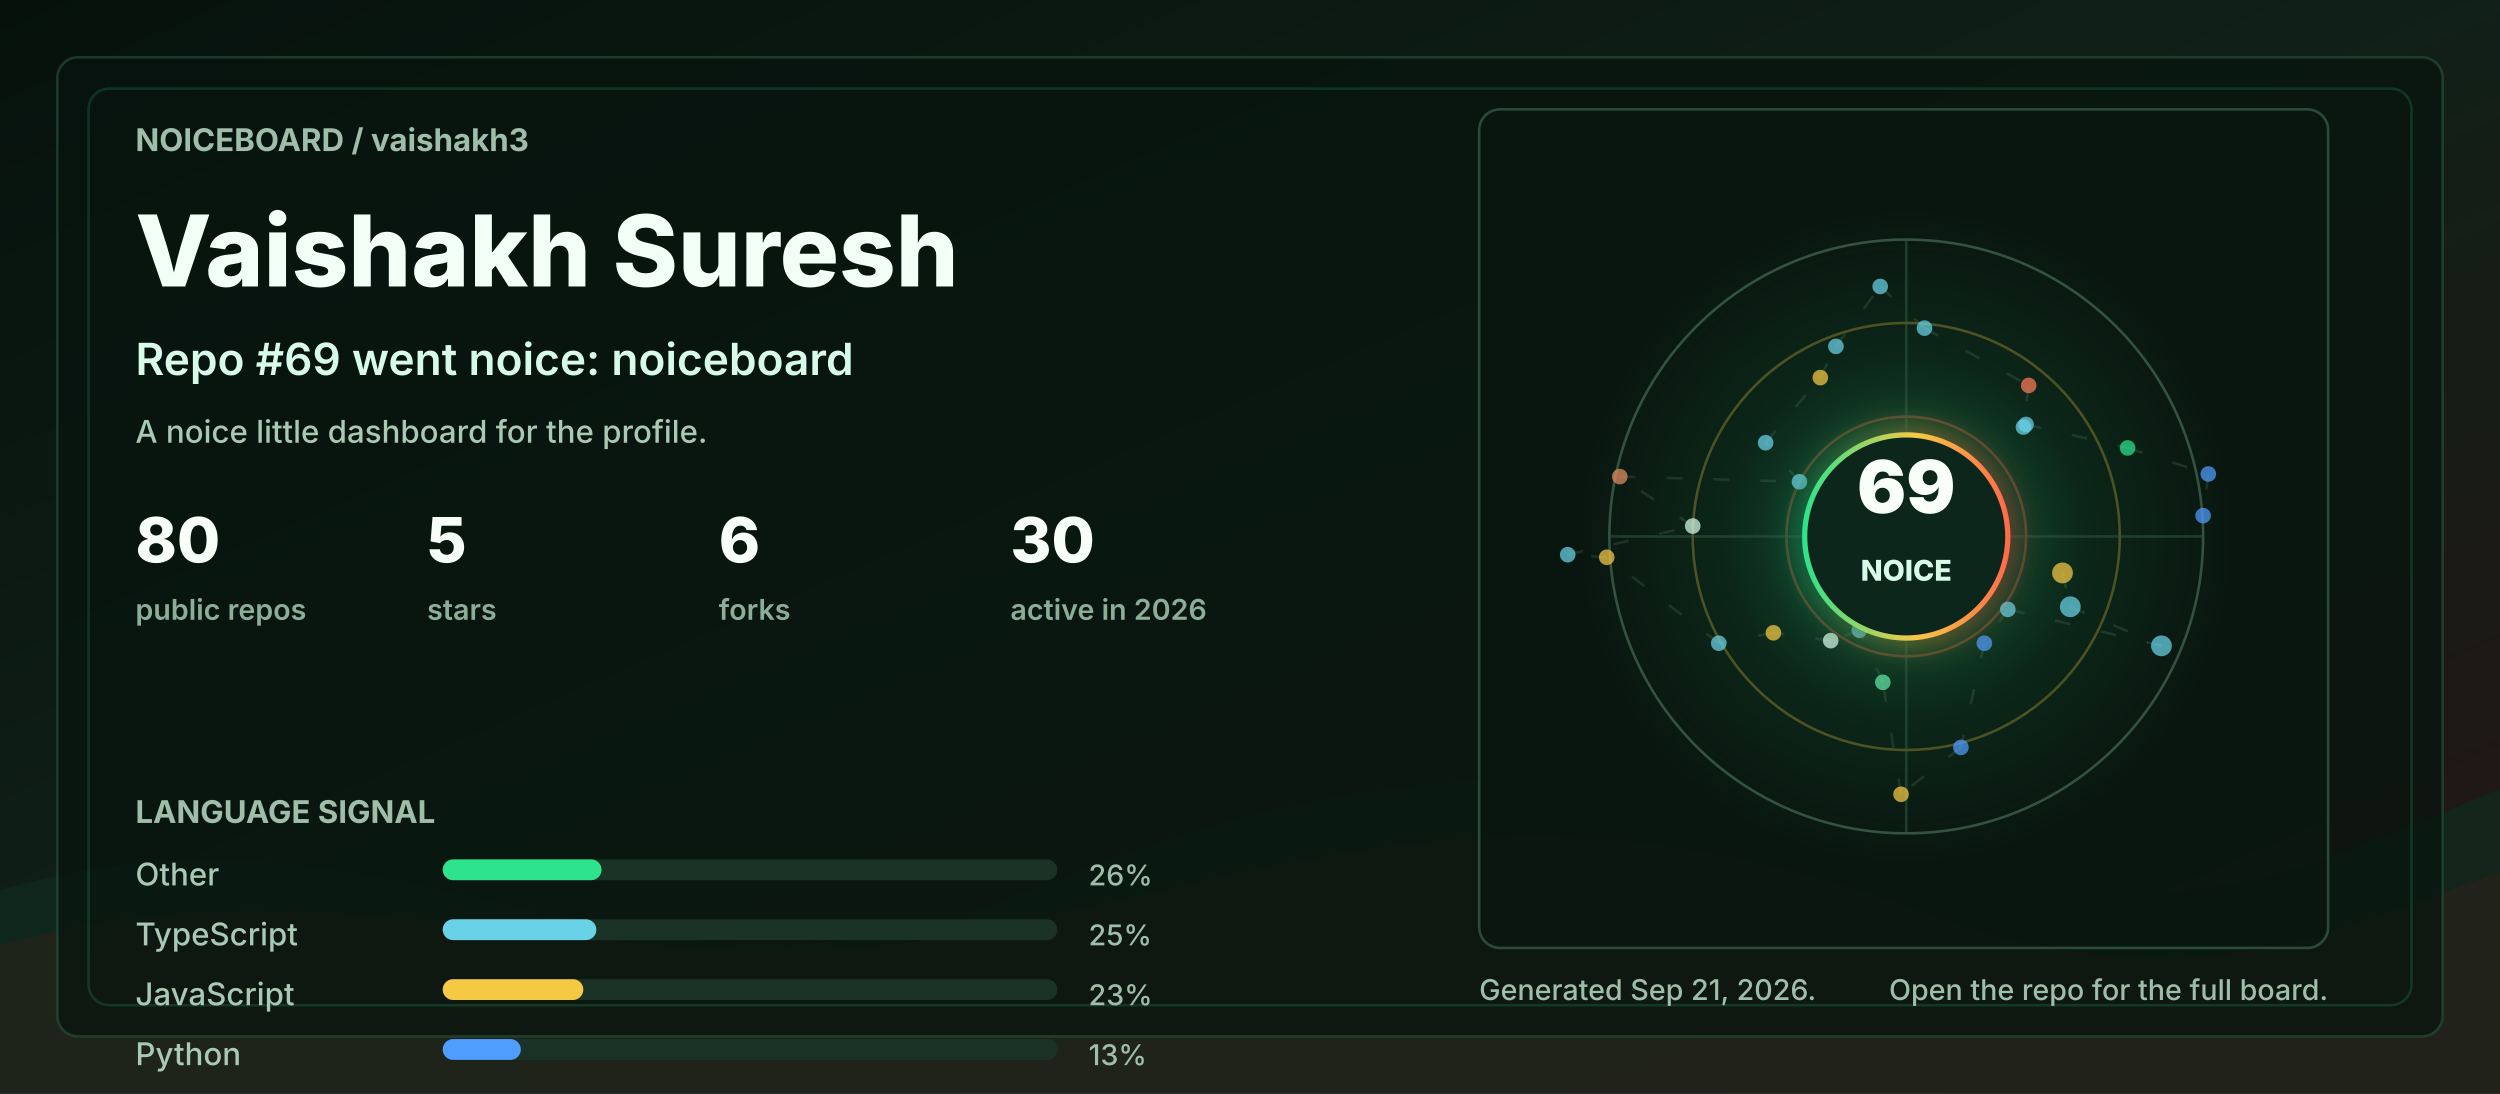
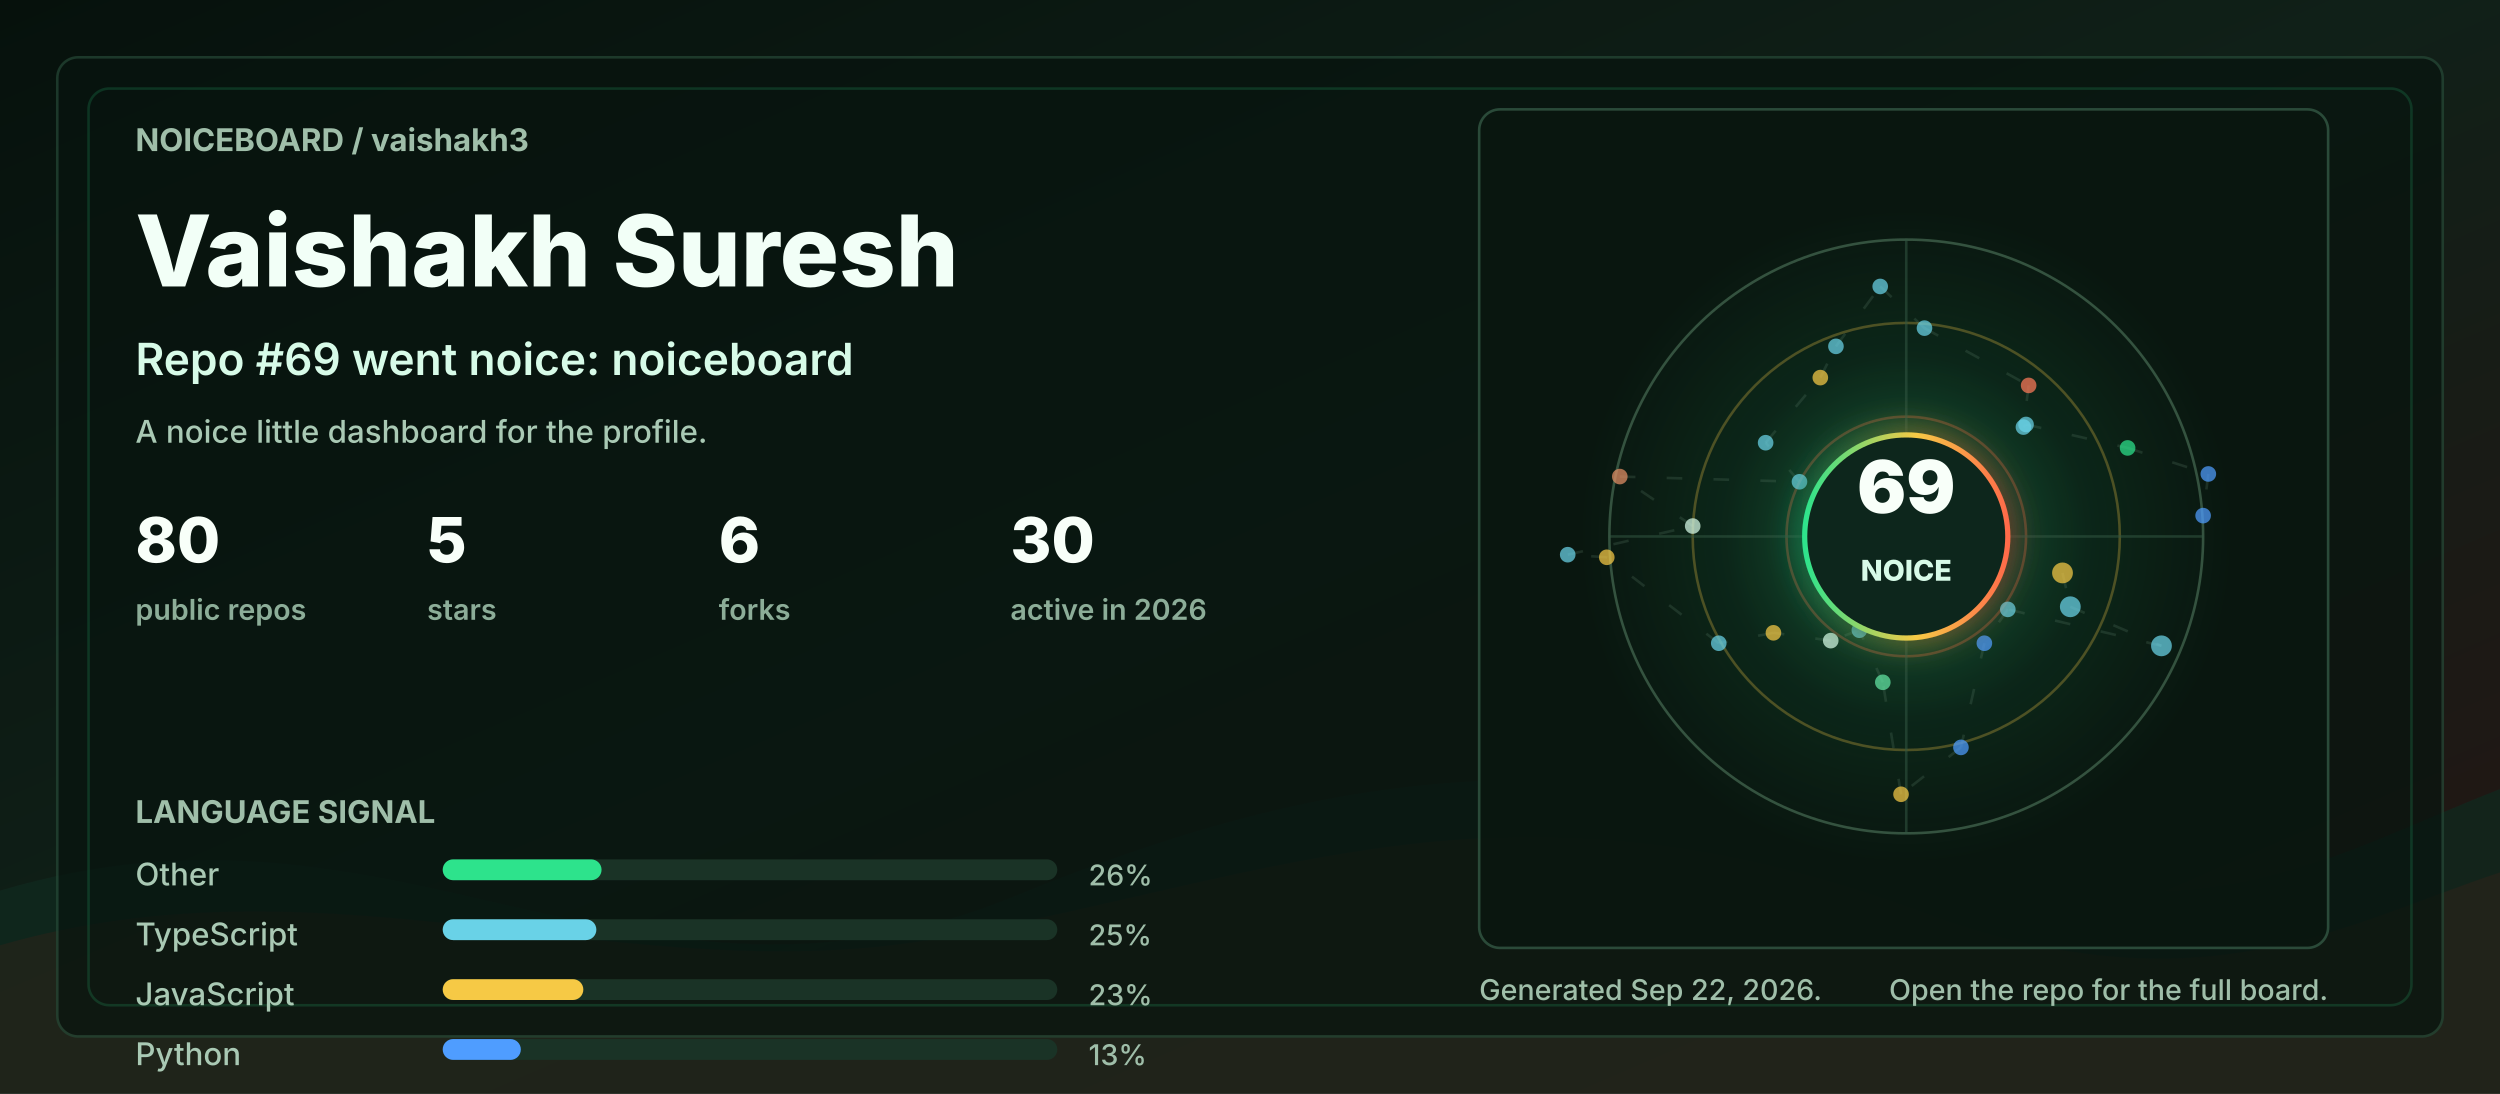
<svg xmlns="http://www.w3.org/2000/svg" width="960" height="420" viewBox="0 0 960 420" role="img" aria-labelledby="title desc">
  <defs>
    <linearGradient id="bg" x1="0" y1="0" x2="1" y2="1">
      <stop offset="0" stop-color="#06110c" />
      <stop offset="0.48" stop-color="#102018" />
      <stop offset="1" stop-color="#251513" />
    </linearGradient>
    <linearGradient id="accent" x1="0" y1="0" x2="1" y2="0">
      <stop offset="0" stop-color="#2de38c" />
      <stop offset="0.55" stop-color="#f6c945" />
      <stop offset="1" stop-color="#ff6b4a" />
    </linearGradient>
    <radialGradient id="halo" cx="50%" cy="50%" r="50%">
      <stop offset="0" stop-color="#2de38c" stop-opacity="0.36" />
      <stop offset="0.55" stop-color="#2de38c" stop-opacity="0.08" />
      <stop offset="1" stop-color="#2de38c" stop-opacity="0" />
    </radialGradient>
    <filter id="softGlow" x="-30%" y="-30%" width="160%" height="160%">
      <feGaussianBlur stdDeviation="6" result="blur" />
      <feMerge>
        <feMergeNode in="blur" />
        <feMergeNode in="SourceGraphic" />
      </feMerge>
    </filter>
    <style>
      .label { fill: #9fbea9; font: 700 12px ui-sans-serif, system-ui, -apple-system, BlinkMacSystemFont, "Segoe UI", sans-serif; letter-spacing: 0; }
      .tiny { fill: #9fbea9; font: 500 11px ui-sans-serif, system-ui, -apple-system, BlinkMacSystemFont, "Segoe UI", sans-serif; letter-spacing: 0; }
      .title { fill: #f2fff7; font: 800 38px ui-sans-serif, system-ui, -apple-system, BlinkMacSystemFont, "Segoe UI", sans-serif; letter-spacing: 0; }
      .subtitle { fill: #d7fbe8; font: 600 17px ui-sans-serif, system-ui, -apple-system, BlinkMacSystemFont, "Segoe UI", sans-serif; letter-spacing: 0; }
      .metric { fill: #f8fff9; font: 800 24px ui-sans-serif, system-ui, -apple-system, BlinkMacSystemFont, "Segoe UI", sans-serif; letter-spacing: 0; }
      .metric-label { fill: #8cad98; font: 600 11px ui-sans-serif, system-ui, -apple-system, BlinkMacSystemFont, "Segoe UI", sans-serif; letter-spacing: 0; }
      .repo { fill: #f8fff9; font: 750 16px ui-sans-serif, system-ui, -apple-system, BlinkMacSystemFont, "Segoe UI", sans-serif; letter-spacing: 0; }
      .muted { fill: #a9c9b4; font: 500 12px ui-sans-serif, system-ui, -apple-system, BlinkMacSystemFont, "Segoe UI", sans-serif; letter-spacing: 0; }
      .ring { animation: ring 9s linear infinite; transform-origin: 692px 206px; }
      .float { animation: float 5s ease-in-out infinite; }
      .pulse { animation: pulse 2.8s ease-in-out infinite; }
      .draw { stroke-dasharray: 6 12; animation: dash 13s linear infinite; }
      @keyframes ring { to { transform: rotate(360deg); } }
      @keyframes dash { to { stroke-dashoffset: -140; } }
      @keyframes pulse { 0%, 100% { opacity: .56; } 50% { opacity: 1; } }
      @keyframes float { 0%, 100% { transform: translateY(0); } 50% { transform: translateY(-7px); } }
      @media (prefers-reduced-motion: reduce) { * { animation: none !important; } }
    </style>
  </defs>
  <rect width="960" height="420" rx="0" fill="url(#bg)" />
  <path d="M0 342 C154 296 244 404 390 344 C520 291 615 284 754 330 C846 361 896 328 960 303 L960 420 L0 420 Z" fill="#10281e" opacity="0.78" />
  <path d="M0 363 C128 326 242 382 362 360 C493 336 581 292 738 350 C845 390 902 354 960 335 L960 420 L0 420 Z" fill="#3b1f17" opacity="0.34" />
  <rect x="22" y="22" width="916" height="376" rx="8" fill="#07130e" opacity="0.72" stroke="#244634" />
  <rect x="34" y="34" width="892" height="352" rx="8" fill="none" stroke="#2de38c" opacity="0.16" />
  <g transform="translate(52 58)">
    <text class="label" x="0" y="0">NOICEBOARD / vaishakh3</text>
    <text class="title" x="0" y="52">Vaishakh Suresh</text>
    <text class="subtitle" x="0" y="86">Repo #69 went noice: noiceboard</text>
    <text class="muted" x="0" y="112">A noice little dashboard for the profile.</text>
    <g transform="translate(0 158)">
      <g transform="translate(0 0)">
        <text class="metric" x="0" y="0">80</text>
        <text class="metric-label" x="0" y="22">public repos</text>
      </g>
      <g transform="translate(112 0)">
        <text class="metric" x="0" y="0">5</text>
        <text class="metric-label" x="0" y="22">stars</text>
      </g>
      <g transform="translate(224 0)">
        <text class="metric" x="0" y="0">6</text>
        <text class="metric-label" x="0" y="22">forks</text>
      </g>
      <g transform="translate(336 0)">
        <text class="metric" x="0" y="0">30</text>
        <text class="metric-label" x="0" y="22">active in 2026</text>
      </g>
    </g>
    <g transform="translate(0 258)">
      <text class="label" x="0" y="0">LANGUAGE SIGNAL</text>
      <g transform="translate(0 24)">
        <text class="muted" x="0" y="0">Other</text>
        <rect x="118" y="-10" width="236" height="8" rx="4" fill="#1a3326" />
        <rect x="118" y="-10" width="61" height="8" rx="4" fill="#2de38c" />
        <text class="tiny" x="366" y="0">26%</text>
      </g>
      <g transform="translate(0 47)">
        <text class="muted" x="0" y="0">TypeScript</text>
        <rect x="118" y="-10" width="236" height="8" rx="4" fill="#1a3326" />
        <rect x="118" y="-10" width="59" height="8" rx="4" fill="#69d2e7" />
        <text class="tiny" x="366" y="0">25%</text>
      </g>
      <g transform="translate(0 70)">
        <text class="muted" x="0" y="0">JavaScript</text>
        <rect x="118" y="-10" width="236" height="8" rx="4" fill="#1a3326" />
        <rect x="118" y="-10" width="54" height="8" rx="4" fill="#f6c945" />
        <text class="tiny" x="366" y="0">23%</text>
      </g>
      <g transform="translate(0 93)">
        <text class="muted" x="0" y="0">Python</text>
        <rect x="118" y="-10" width="236" height="8" rx="4" fill="#1a3326" />
        <rect x="118" y="-10" width="30" height="8" rx="4" fill="#4f9dff" />
        <text class="tiny" x="366" y="0">13%</text>
      </g>
    </g>
  </g>
  <g transform="translate(568 42)">
    <rect x="0" y="0" width="326" height="322" rx="8" fill="#08160f" opacity="0.82" stroke="#315642" />
    <circle cx="164" cy="164" r="126" fill="url(#halo)" class="pulse" />
    <circle cx="164" cy="164" r="114" fill="none" stroke="#34523f" stroke-width="1" />
    <circle cx="164" cy="164" r="82" fill="none" stroke="#f6c945" stroke-opacity="0.28" stroke-width="1" class="ring" />
    <circle cx="164" cy="164" r="46" fill="none" stroke="#ff6b4a" stroke-opacity="0.28" stroke-width="1" class="ring" />
    <line x1="50" y1="164" x2="278" y2="164" stroke="#315642" stroke-opacity="0.55" />
    <line x1="164" y1="50" x2="164" y2="278" stroke="#315642" stroke-opacity="0.55" />
    <line x1="224" y1="178" x2="227" y2="191" stroke="#5c7e68" stroke-opacity="0.24" stroke-width="1" class="draw" />
    <line x1="227" y1="191" x2="262" y2="206" stroke="#5c7e68" stroke-opacity="0.24" stroke-width="1" class="draw" />
    <line x1="262" y1="206" x2="203" y2="192" stroke="#5c7e68" stroke-opacity="0.24" stroke-width="1" class="draw" />
    <line x1="203" y1="192" x2="194" y2="205" stroke="#5c7e68" stroke-opacity="0.24" stroke-width="1" class="draw" />
    <line x1="194" y1="205" x2="185" y2="245" stroke="#5c7e68" stroke-opacity="0.24" stroke-width="1" class="draw" />
    <line x1="185" y1="245" x2="162" y2="263" stroke="#5c7e68" stroke-opacity="0.24" stroke-width="1" class="draw" />
    <line x1="162" y1="263" x2="155" y2="220" stroke="#5c7e68" stroke-opacity="0.24" stroke-width="1" class="draw" />
    <line x1="155" y1="220" x2="146" y2="200" stroke="#5c7e68" stroke-opacity="0.24" stroke-width="1" class="draw" />
    <line x1="146" y1="200" x2="135" y2="204" stroke="#5c7e68" stroke-opacity="0.24" stroke-width="1" class="draw" />
    <line x1="135" y1="204" x2="113" y2="201" stroke="#5c7e68" stroke-opacity="0.24" stroke-width="1" class="draw" />
    <line x1="113" y1="201" x2="92" y2="205" stroke="#5c7e68" stroke-opacity="0.24" stroke-width="1" class="draw" />
    <line x1="92" y1="205" x2="49" y2="172" stroke="#5c7e68" stroke-opacity="0.24" stroke-width="1" class="draw" />
    <line x1="49" y1="172" x2="34" y2="171" stroke="#5c7e68" stroke-opacity="0.24" stroke-width="1" class="draw" />
    <line x1="34" y1="171" x2="82" y2="160" stroke="#5c7e68" stroke-opacity="0.24" stroke-width="1" class="draw" />
    <line x1="82" y1="160" x2="54" y2="141" stroke="#5c7e68" stroke-opacity="0.24" stroke-width="1" class="draw" />
    <line x1="54" y1="141" x2="123" y2="143" stroke="#5c7e68" stroke-opacity="0.24" stroke-width="1" class="draw" />
    <line x1="123" y1="143" x2="110" y2="128" stroke="#5c7e68" stroke-opacity="0.24" stroke-width="1" class="draw" />
    <line x1="110" y1="128" x2="131" y2="103" stroke="#5c7e68" stroke-opacity="0.24" stroke-width="1" class="draw" />
    <line x1="131" y1="103" x2="137" y2="91" stroke="#5c7e68" stroke-opacity="0.24" stroke-width="1" class="draw" />
    <line x1="137" y1="91" x2="154" y2="68" stroke="#5c7e68" stroke-opacity="0.24" stroke-width="1" class="draw" />
    <line x1="154" y1="68" x2="171" y2="84" stroke="#5c7e68" stroke-opacity="0.24" stroke-width="1" class="draw" />
    <line x1="171" y1="84" x2="211" y2="106" stroke="#5c7e68" stroke-opacity="0.24" stroke-width="1" class="draw" />
    <line x1="211" y1="106" x2="209" y2="122" stroke="#5c7e68" stroke-opacity="0.24" stroke-width="1" class="draw" />
    <line x1="209" y1="122" x2="210" y2="121" stroke="#5c7e68" stroke-opacity="0.24" stroke-width="1" class="draw" />
    <line x1="210" y1="121" x2="249" y2="130" stroke="#5c7e68" stroke-opacity="0.24" stroke-width="1" class="draw" />
    <line x1="249" y1="130" x2="280" y2="140" stroke="#5c7e68" stroke-opacity="0.24" stroke-width="1" class="draw" />
    <line x1="280" y1="140" x2="278" y2="156" stroke="#5c7e68" stroke-opacity="0.24" stroke-width="1" class="draw" />
    <circle cx="224" cy="178" r="4" fill="#f6c945" opacity="0.72" class="pulse" />
    <circle cx="227" cy="191" r="4" fill="#69d2e7" opacity="0.72" class="" />
    <circle cx="262" cy="206" r="4" fill="#69d2e7" opacity="0.72" class="" />
    <circle cx="203" cy="192" r="3" fill="#69d2e7" opacity="0.72" class="pulse" />
    <circle cx="194" cy="205" r="3" fill="#4f9dff" opacity="0.72" class="" />
    <circle cx="185" cy="245" r="3" fill="#4f9dff" opacity="0.72" class="" />
    <circle cx="162" cy="263" r="3" fill="#f6c945" opacity="0.72" class="pulse" />
    <circle cx="155" cy="220" r="3" fill="#63e6a4" opacity="0.72" class="" />
    <circle cx="146" cy="200" r="3" fill="#69d2e7" opacity="0.72" class="" />
    <circle cx="135" cy="204" r="3" fill="#d7fbe8" opacity="0.72" class="pulse" />
    <circle cx="113" cy="201" r="3" fill="#f6c945" opacity="0.72" class="" />
    <circle cx="92" cy="205" r="3" fill="#69d2e7" opacity="0.72" class="" />
    <circle cx="49" cy="172" r="3" fill="#f6c945" opacity="0.72" class="pulse" />
    <circle cx="34" cy="171" r="3" fill="#69d2e7" opacity="0.72" class="" />
    <circle cx="82" cy="160" r="3" fill="#d7fbe8" opacity="0.72" class="" />
    <circle cx="54" cy="141" r="3" fill="#e58f65" opacity="0.72" class="pulse" />
    <circle cx="123" cy="143" r="3" fill="#69d2e7" opacity="0.72" class="" />
    <circle cx="110" cy="128" r="3" fill="#69d2e7" opacity="0.72" class="" />
    <circle cx="131" cy="103" r="3" fill="#f6c945" opacity="0.72" class="pulse" />
    <circle cx="137" cy="91" r="3" fill="#69d2e7" opacity="0.72" class="" />
    <circle cx="154" cy="68" r="3" fill="#69d2e7" opacity="0.72" class="" />
    <circle cx="171" cy="84" r="3" fill="#69d2e7" opacity="0.72" class="pulse" />
    <circle cx="211" cy="106" r="3" fill="#ff7a59" opacity="0.72" class="" />
    <circle cx="209" cy="122" r="3" fill="#69d2e7" opacity="0.72" class="" />
    <circle cx="210" cy="121" r="3" fill="#69d2e7" opacity="0.72" class="pulse" />
    <circle cx="249" cy="130" r="3" fill="#2de38c" opacity="0.72" class="" />
    <circle cx="280" cy="140" r="3" fill="#4f9dff" opacity="0.72" class="" />
    <circle cx="278" cy="156" r="3" fill="#4f9dff" opacity="0.72" class="pulse" />
    <g class="float">
      <circle cx="164" cy="164" r="39" fill="#0e261b" stroke="url(#accent)" stroke-width="2" filter="url(#softGlow)" />
      <text x="164" y="155" fill="#f8fff9" text-anchor="middle" font-family="ui-sans-serif, system-ui, -apple-system, BlinkMacSystemFont, Segoe UI, sans-serif" font-size="28" font-weight="900" letter-spacing="0">69</text>
      <text x="164" y="181" fill="#d7fbe8" text-anchor="middle" font-family="ui-sans-serif, system-ui, -apple-system, BlinkMacSystemFont, Segoe UI, sans-serif" font-size="11" font-weight="800" letter-spacing="0">NOICE</text>
    </g>
  </g>
  <g transform="translate(568 384)">
-     <text class="tiny" x="0" y="0">Generated Sep 21, 2026.</text>
+     <text class="tiny" x="0" y="0">Generated Sep 22, 2026.</text>
    <text class="tiny" x="326" y="0" text-anchor="end">Open the repo for the full board.</text>
  </g>
</svg>
